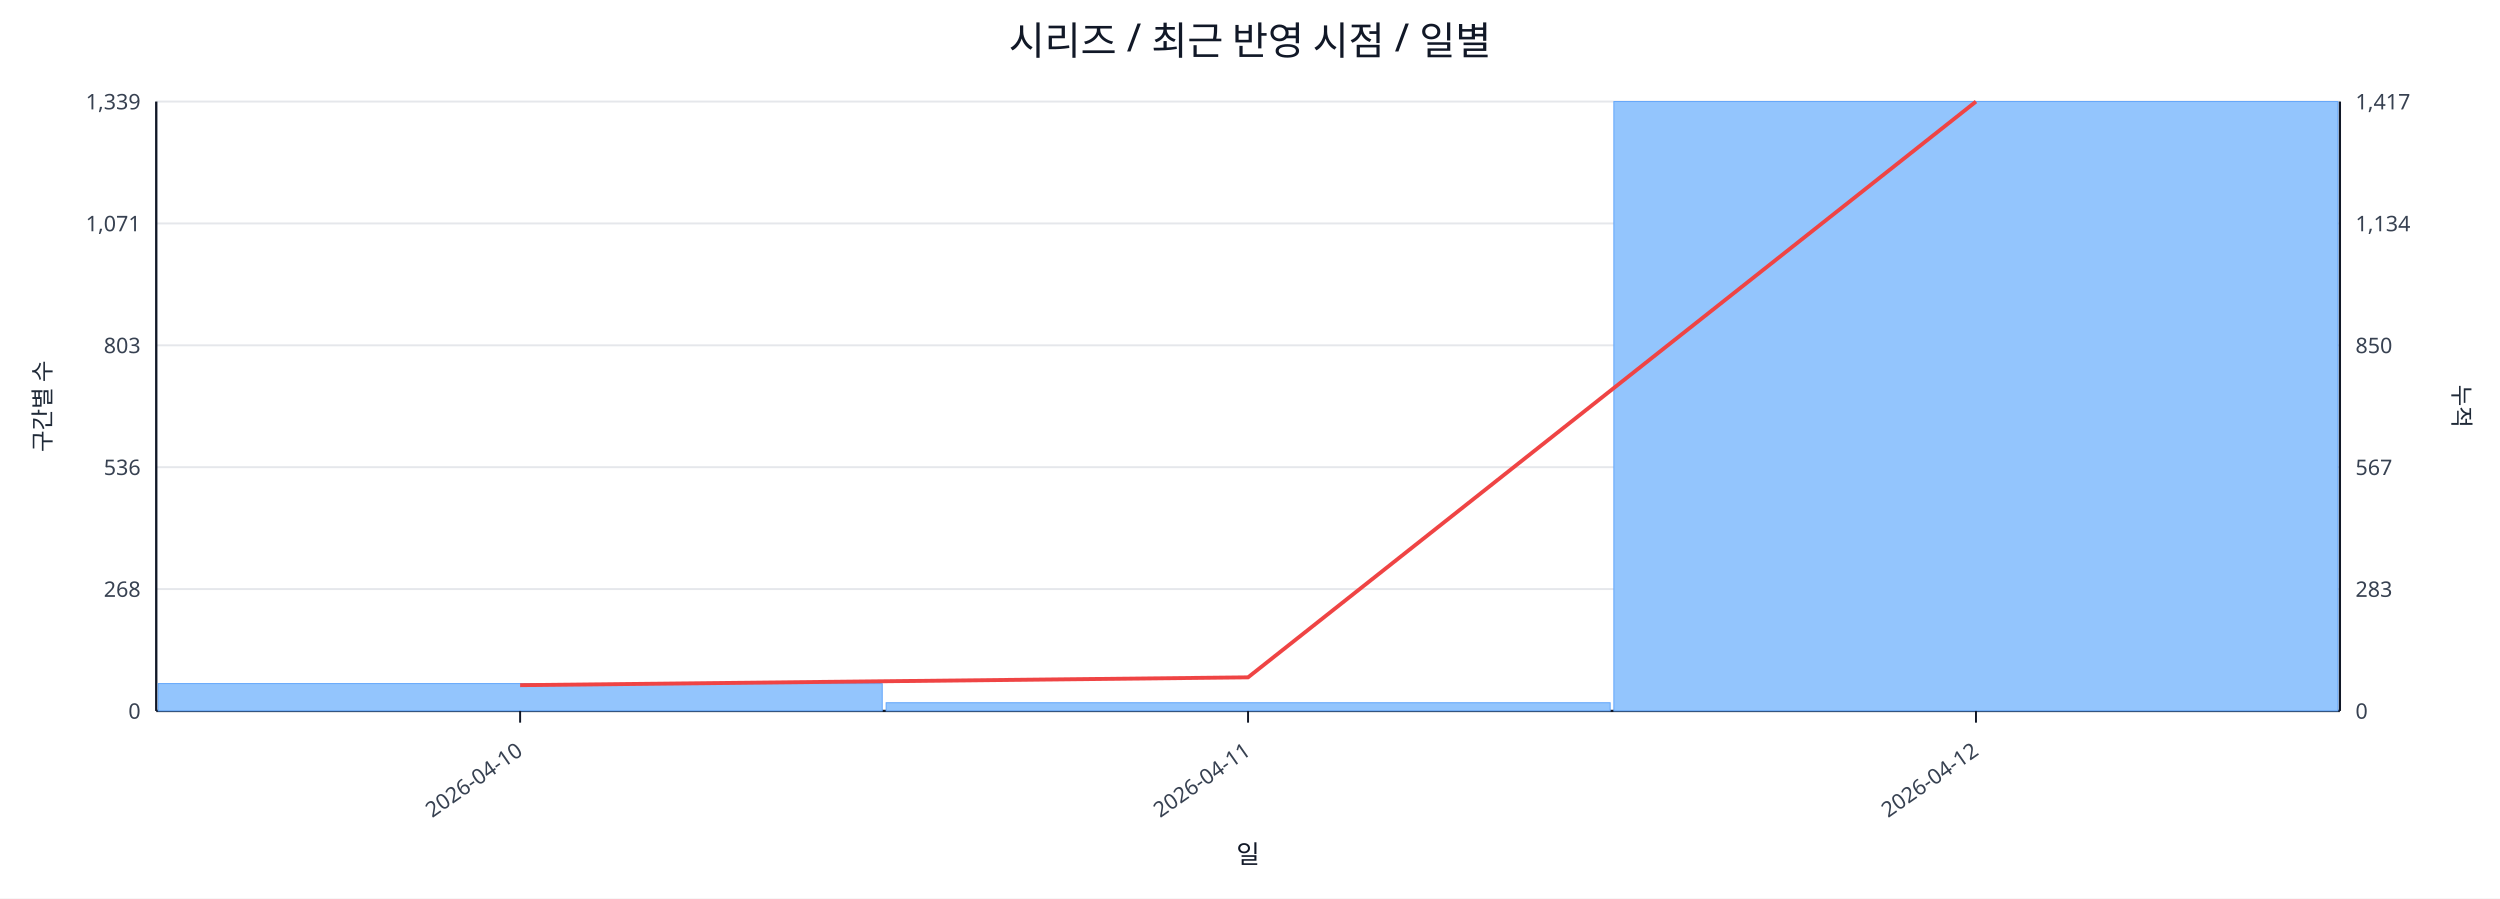
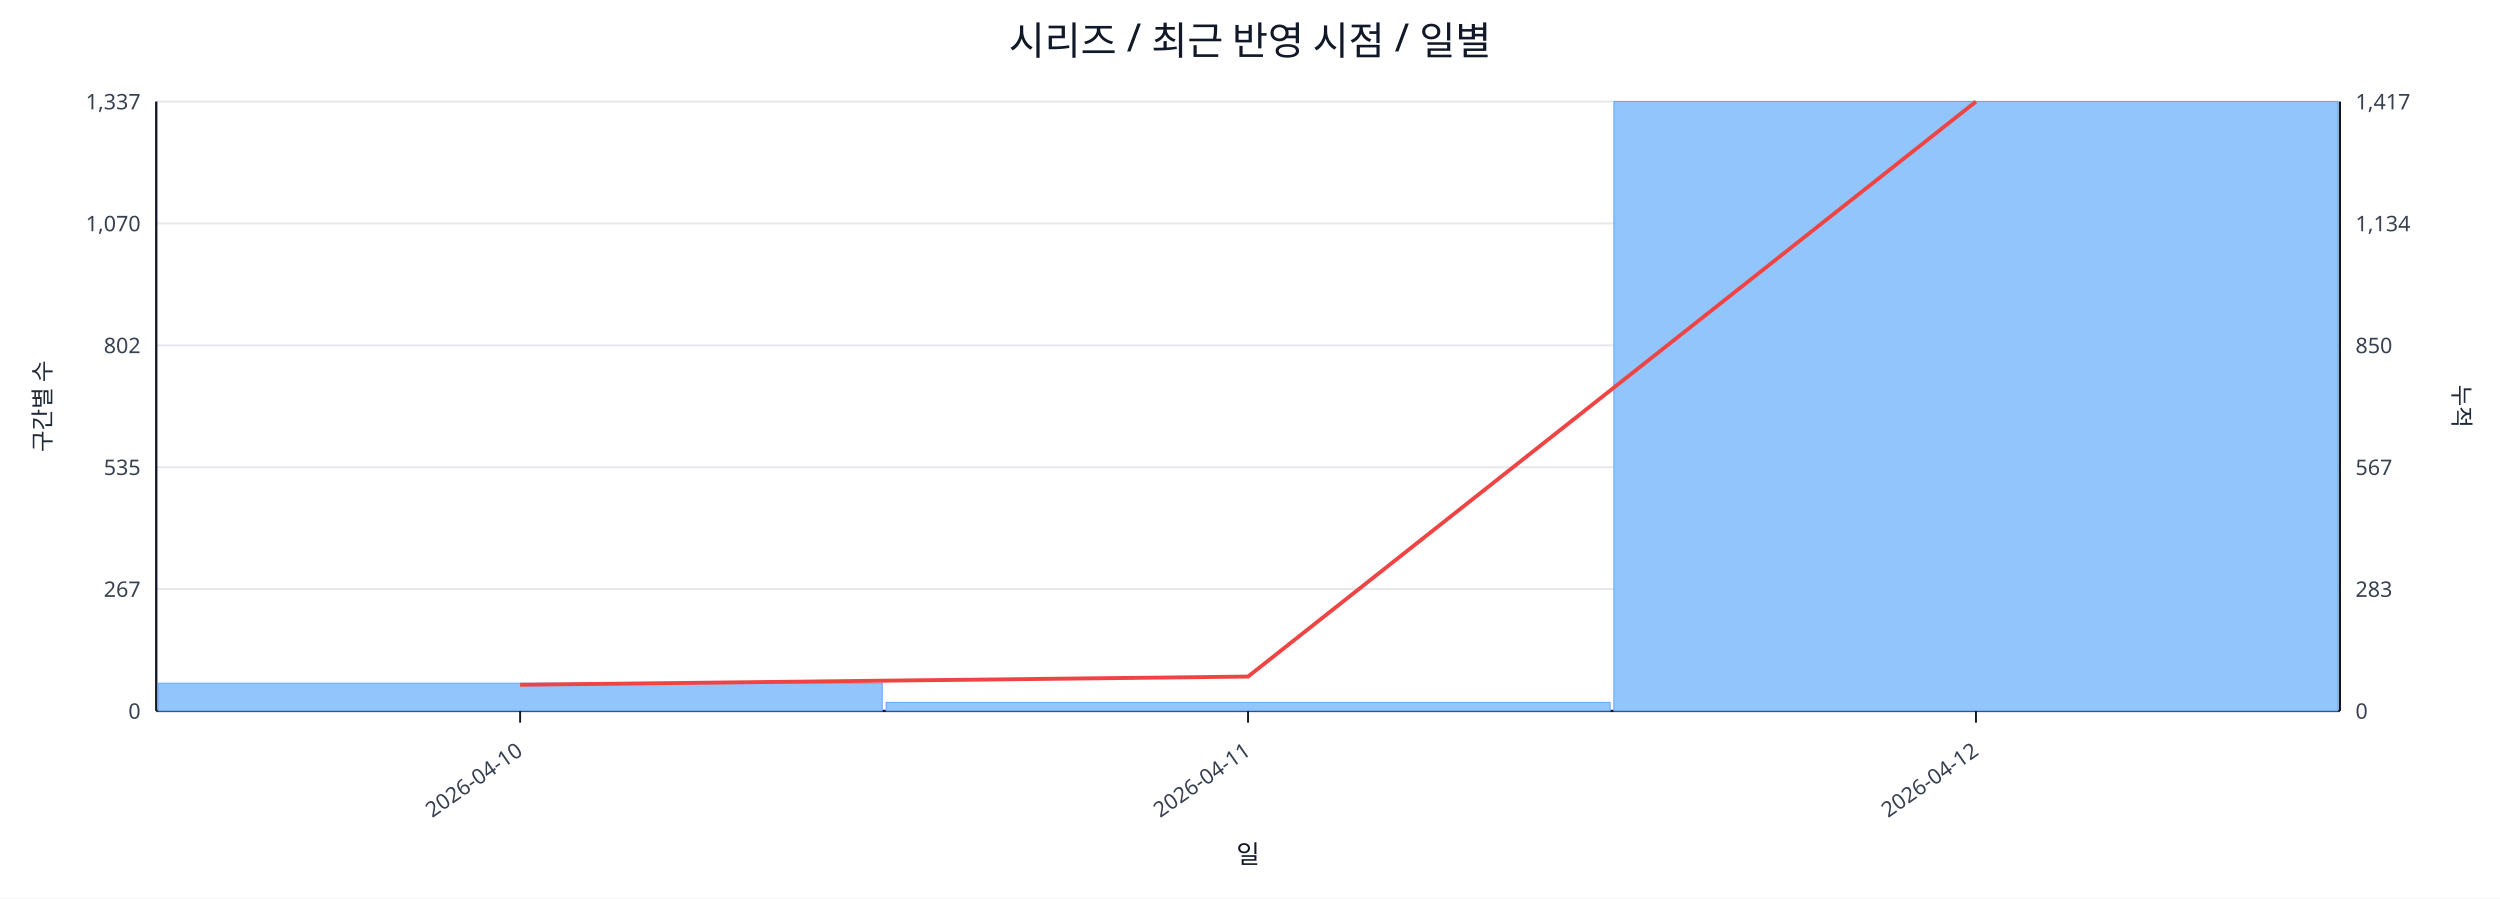
<svg xmlns="http://www.w3.org/2000/svg" width="1280" height="460" viewBox="0 0 1280 460">
  <rect x="0" y="0" width="100%" height="100%" fill="#ffffff" />
  <text x="640.0" y="28" font-size="20" text-anchor="middle" font-family="sans-serif" fill="#111827">시리즈 / 최근 반영 시점 / 일별</text>
  <line x1="80.0" y1="52.0" x2="1198.0" y2="52.0" stroke="#e5e7eb" stroke-width="1" />
-   <text x="72.0" y="56.0" font-size="11" text-anchor="end" font-family="sans-serif" fill="#374151">1,339</text>
+   <text x="72.0" y="56.0" font-size="11" text-anchor="end" font-family="sans-serif" fill="#374151">1,337</text>
  <text x="1206.0" y="56.0" font-size="11" text-anchor="start" font-family="sans-serif" fill="#374151">1,417</text>
  <line x1="80.0" y1="114.4" x2="1198.0" y2="114.4" stroke="#e5e7eb" stroke-width="1" />
-   <text x="72.0" y="118.4" font-size="11" text-anchor="end" font-family="sans-serif" fill="#374151">1,071</text>
+   <text x="72.0" y="118.4" font-size="11" text-anchor="end" font-family="sans-serif" fill="#374151">1,070</text>
  <text x="1206.0" y="118.4" font-size="11" text-anchor="start" font-family="sans-serif" fill="#374151">1,134</text>
  <line x1="80.0" y1="176.8" x2="1198.0" y2="176.8" stroke="#e5e7eb" stroke-width="1" />
-   <text x="72.0" y="180.8" font-size="11" text-anchor="end" font-family="sans-serif" fill="#374151">803</text>
+   <text x="72.0" y="180.8" font-size="11" text-anchor="end" font-family="sans-serif" fill="#374151">802</text>
  <text x="1206.0" y="180.8" font-size="11" text-anchor="start" font-family="sans-serif" fill="#374151">850</text>
  <line x1="80.0" y1="239.2" x2="1198.0" y2="239.2" stroke="#e5e7eb" stroke-width="1" />
-   <text x="72.0" y="243.2" font-size="11" text-anchor="end" font-family="sans-serif" fill="#374151">536</text>
+   <text x="72.0" y="243.2" font-size="11" text-anchor="end" font-family="sans-serif" fill="#374151">535</text>
  <text x="1206.0" y="243.2" font-size="11" text-anchor="start" font-family="sans-serif" fill="#374151">567</text>
  <line x1="80.0" y1="301.6" x2="1198.0" y2="301.6" stroke="#e5e7eb" stroke-width="1" />
-   <text x="72.0" y="305.6" font-size="11" text-anchor="end" font-family="sans-serif" fill="#374151">268</text>
+   <text x="72.0" y="305.6" font-size="11" text-anchor="end" font-family="sans-serif" fill="#374151">267</text>
  <text x="1206.0" y="305.6" font-size="11" text-anchor="start" font-family="sans-serif" fill="#374151">283</text>
  <line x1="80.0" y1="364.0" x2="1198.0" y2="364.0" stroke="#e5e7eb" stroke-width="1" />
  <text x="72.0" y="368.0" font-size="11" text-anchor="end" font-family="sans-serif" fill="#374151">0</text>
  <text x="1206.0" y="368.0" font-size="11" text-anchor="start" font-family="sans-serif" fill="#374151">0</text>
  <line x1="80.0" y1="364.0" x2="1198.0" y2="364.0" stroke="#111827" stroke-width="1.2" />
  <line x1="80.0" y1="52.0" x2="80.0" y2="364.0" stroke="#111827" stroke-width="1.2" />
  <line x1="1198.0" y1="52.0" x2="1198.0" y2="364.0" stroke="#111827" stroke-width="1.2" />
-   <rect x="81.0" y="350.0" width="370.7" height="14.0" fill="#93c5fd" stroke="#60a5fa" stroke-width="0.5" />
-   <rect x="453.7" y="359.8" width="370.7" height="4.2" fill="#93c5fd" stroke="#60a5fa" stroke-width="0.5" />
+   <rect x="81.0" y="349.8" width="370.7" height="14.2" fill="#93c5fd" stroke="#60a5fa" stroke-width="0.5" />
+   <rect x="453.7" y="359.6" width="370.7" height="4.4" fill="#93c5fd" stroke="#60a5fa" stroke-width="0.5" />
  <rect x="826.3" y="52.0" width="370.7" height="312.0" fill="#93c5fd" stroke="#60a5fa" stroke-width="0.5" />
-   <polyline fill="none" stroke="#ef4444" stroke-width="2" points="266.3,350.8 639.0,346.8 1011.7,52.0" />
+   <polyline fill="none" stroke="#ef4444" stroke-width="2" points="266.3,350.6 639.0,346.4 1011.7,52.0" />
  <line x1="266.3" y1="364.0" x2="266.3" y2="370.0" stroke="#111827" stroke-width="1" />
  <text x="268.3" y="386.0" font-size="11" text-anchor="end" transform="rotate(-35 268.3 386.0)" font-family="sans-serif" fill="#374151">2026-04-10</text>
  <line x1="639.0" y1="364.0" x2="639.0" y2="370.0" stroke="#111827" stroke-width="1" />
  <text x="641.0" y="386.0" font-size="11" text-anchor="end" transform="rotate(-35 641.0 386.0)" font-family="sans-serif" fill="#374151">2026-04-11</text>
  <line x1="1011.7" y1="364.0" x2="1011.7" y2="370.0" stroke="#111827" stroke-width="1" />
  <text x="1013.7" y="386.0" font-size="11" text-anchor="end" transform="rotate(-35 1013.7 386.0)" font-family="sans-serif" fill="#374151">2026-04-12</text>
  <text x="26" y="208.0" font-size="12" transform="rotate(-90 26 208.0)" text-anchor="middle" font-family="sans-serif" fill="#1f2937">구간별 수</text>
  <text x="1256.0" y="208.0" font-size="12" transform="rotate(90 1256.0 208.0)" text-anchor="middle" font-family="sans-serif" fill="#1f2937">누적</text>
  <text x="639.0" y="442.0" font-size="13" text-anchor="middle" font-family="sans-serif" fill="#111827">일</text>
</svg>
